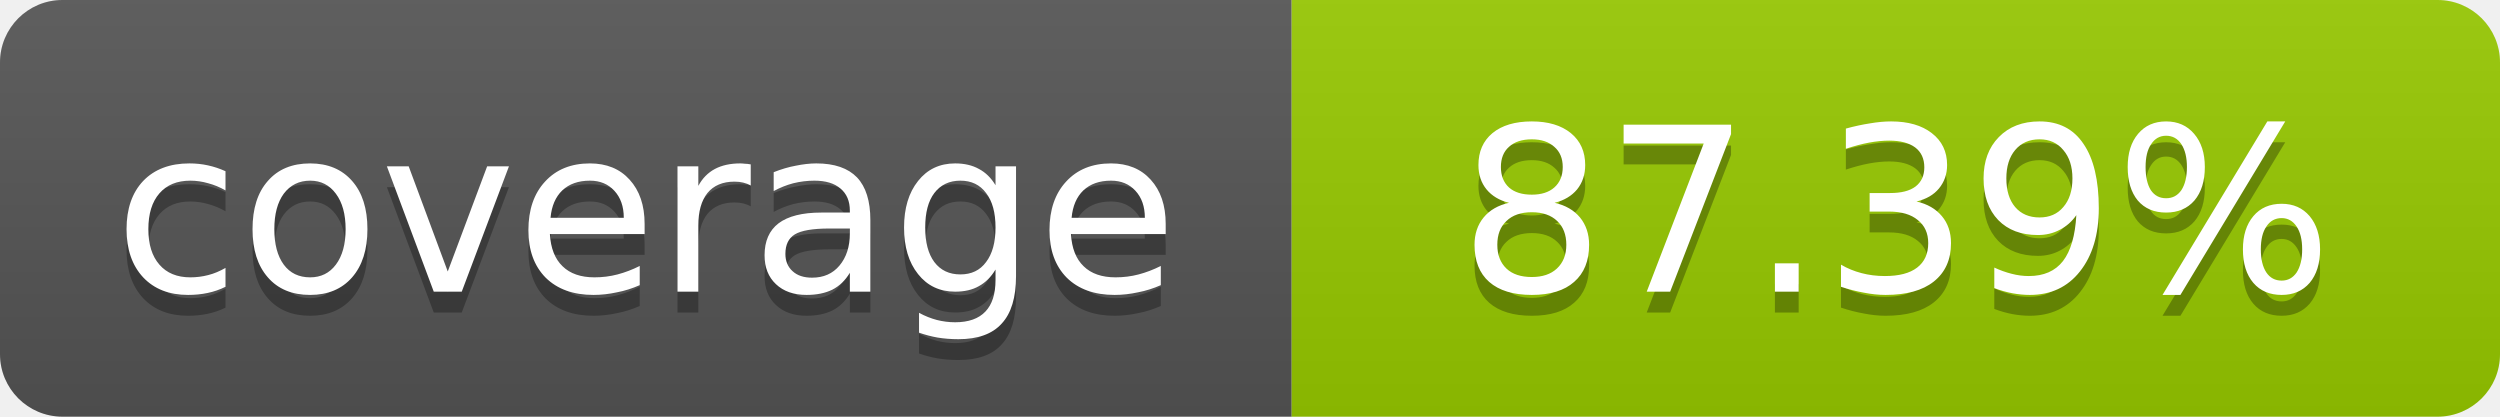
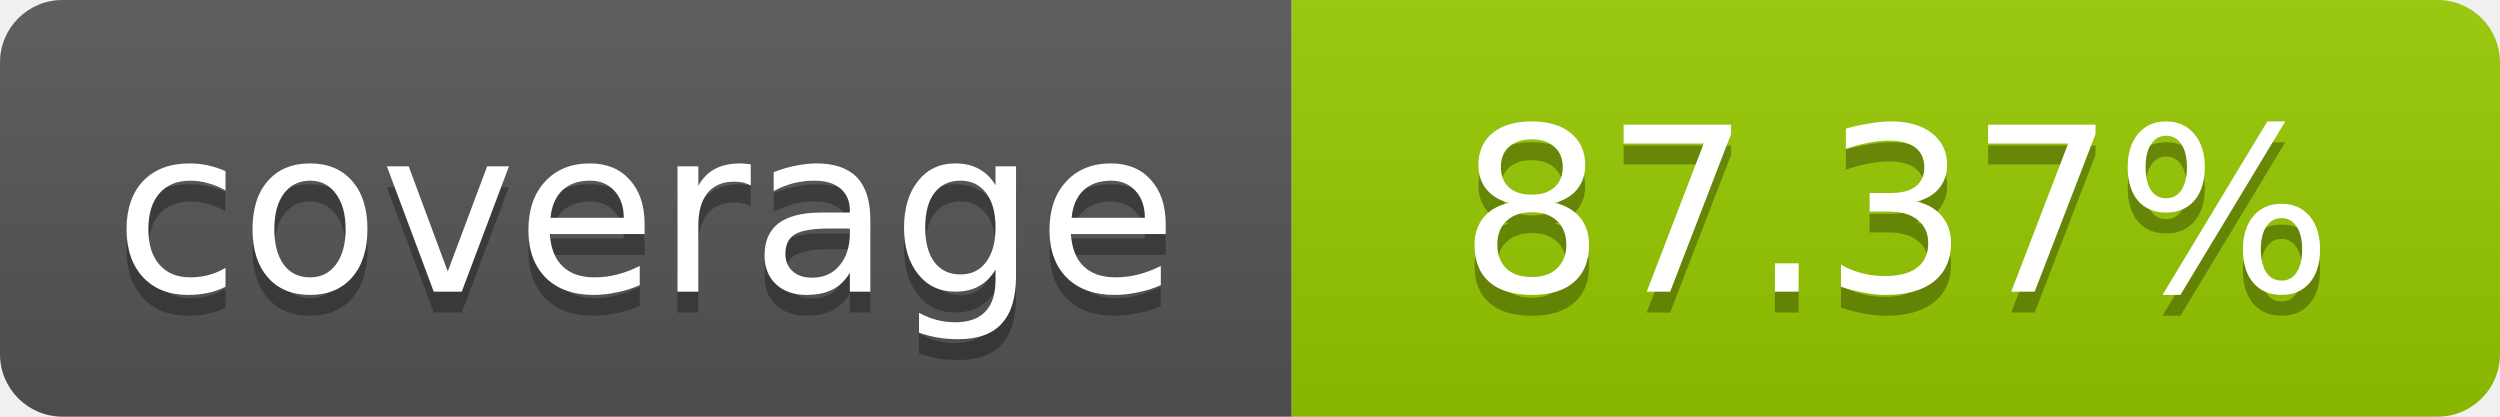
- <svg xmlns="http://www.w3.org/2000/svg" width="120" height="20" role="img" aria-label="coverage: 87.39%">
+ <svg xmlns="http://www.w3.org/2000/svg" width="120" height="20" role="img" aria-label="coverage: 87.37%">
  <linearGradient id="s" x2="0" y2="100%">
    <stop offset="0" stop-color="#bbb" stop-opacity=".1" />
    <stop offset="1" stop-opacity=".1" />
  </linearGradient>
  <clipPath id="r">
    <rect width="120" height="20" rx="3" fill="#fff" />
  </clipPath>
  <g clip-path="url(#r)">
    <rect width="62" height="20" fill="#555" />
    <rect x="62" width="58" height="20" fill="#97CA00" />
    <rect width="120" height="20" fill="url(#s)" />
  </g>
  <g fill="#fff" text-anchor="middle" font-family="Verdana,Geneva,DejaVu Sans,sans-serif" font-size="11">
    <text x="31" y="15" fill="#010101" fill-opacity=".3">coverage</text>
    <text x="31" y="14">coverage</text>
-     <text x="91" y="15" fill="#010101" fill-opacity=".3">87.39%</text>
-     <text x="91" y="14">87.39%</text>
+     <text x="91" y="15" fill="#010101" fill-opacity=".3">87.37%</text>
+     <text x="91" y="14">87.37%</text>
  </g>
</svg>
